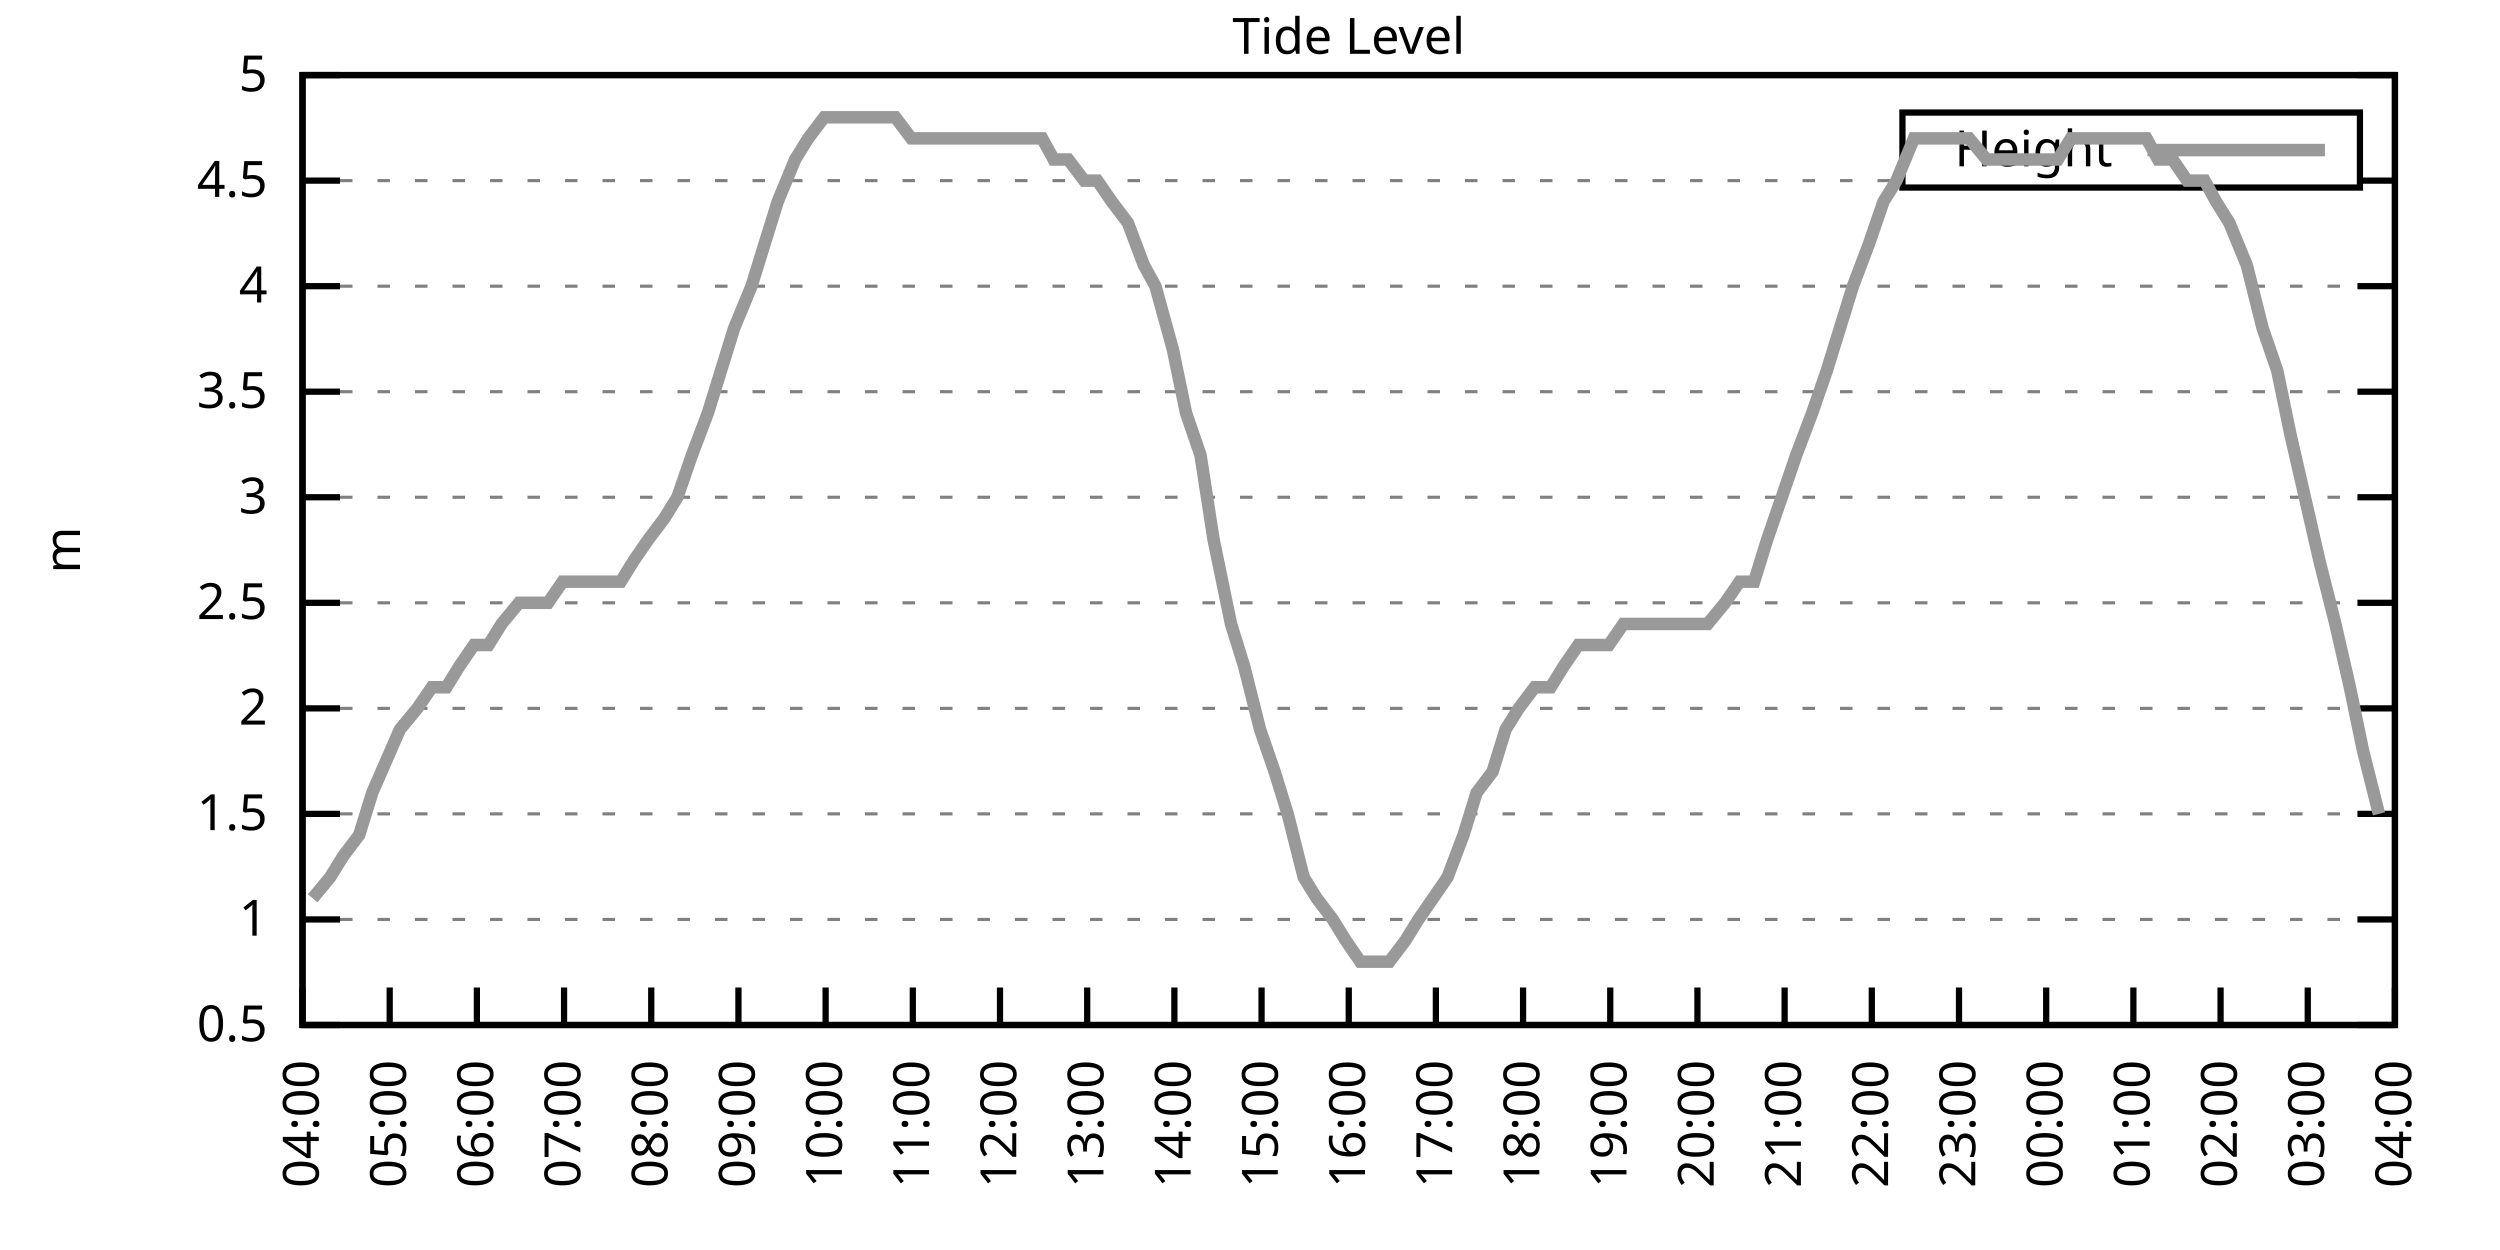
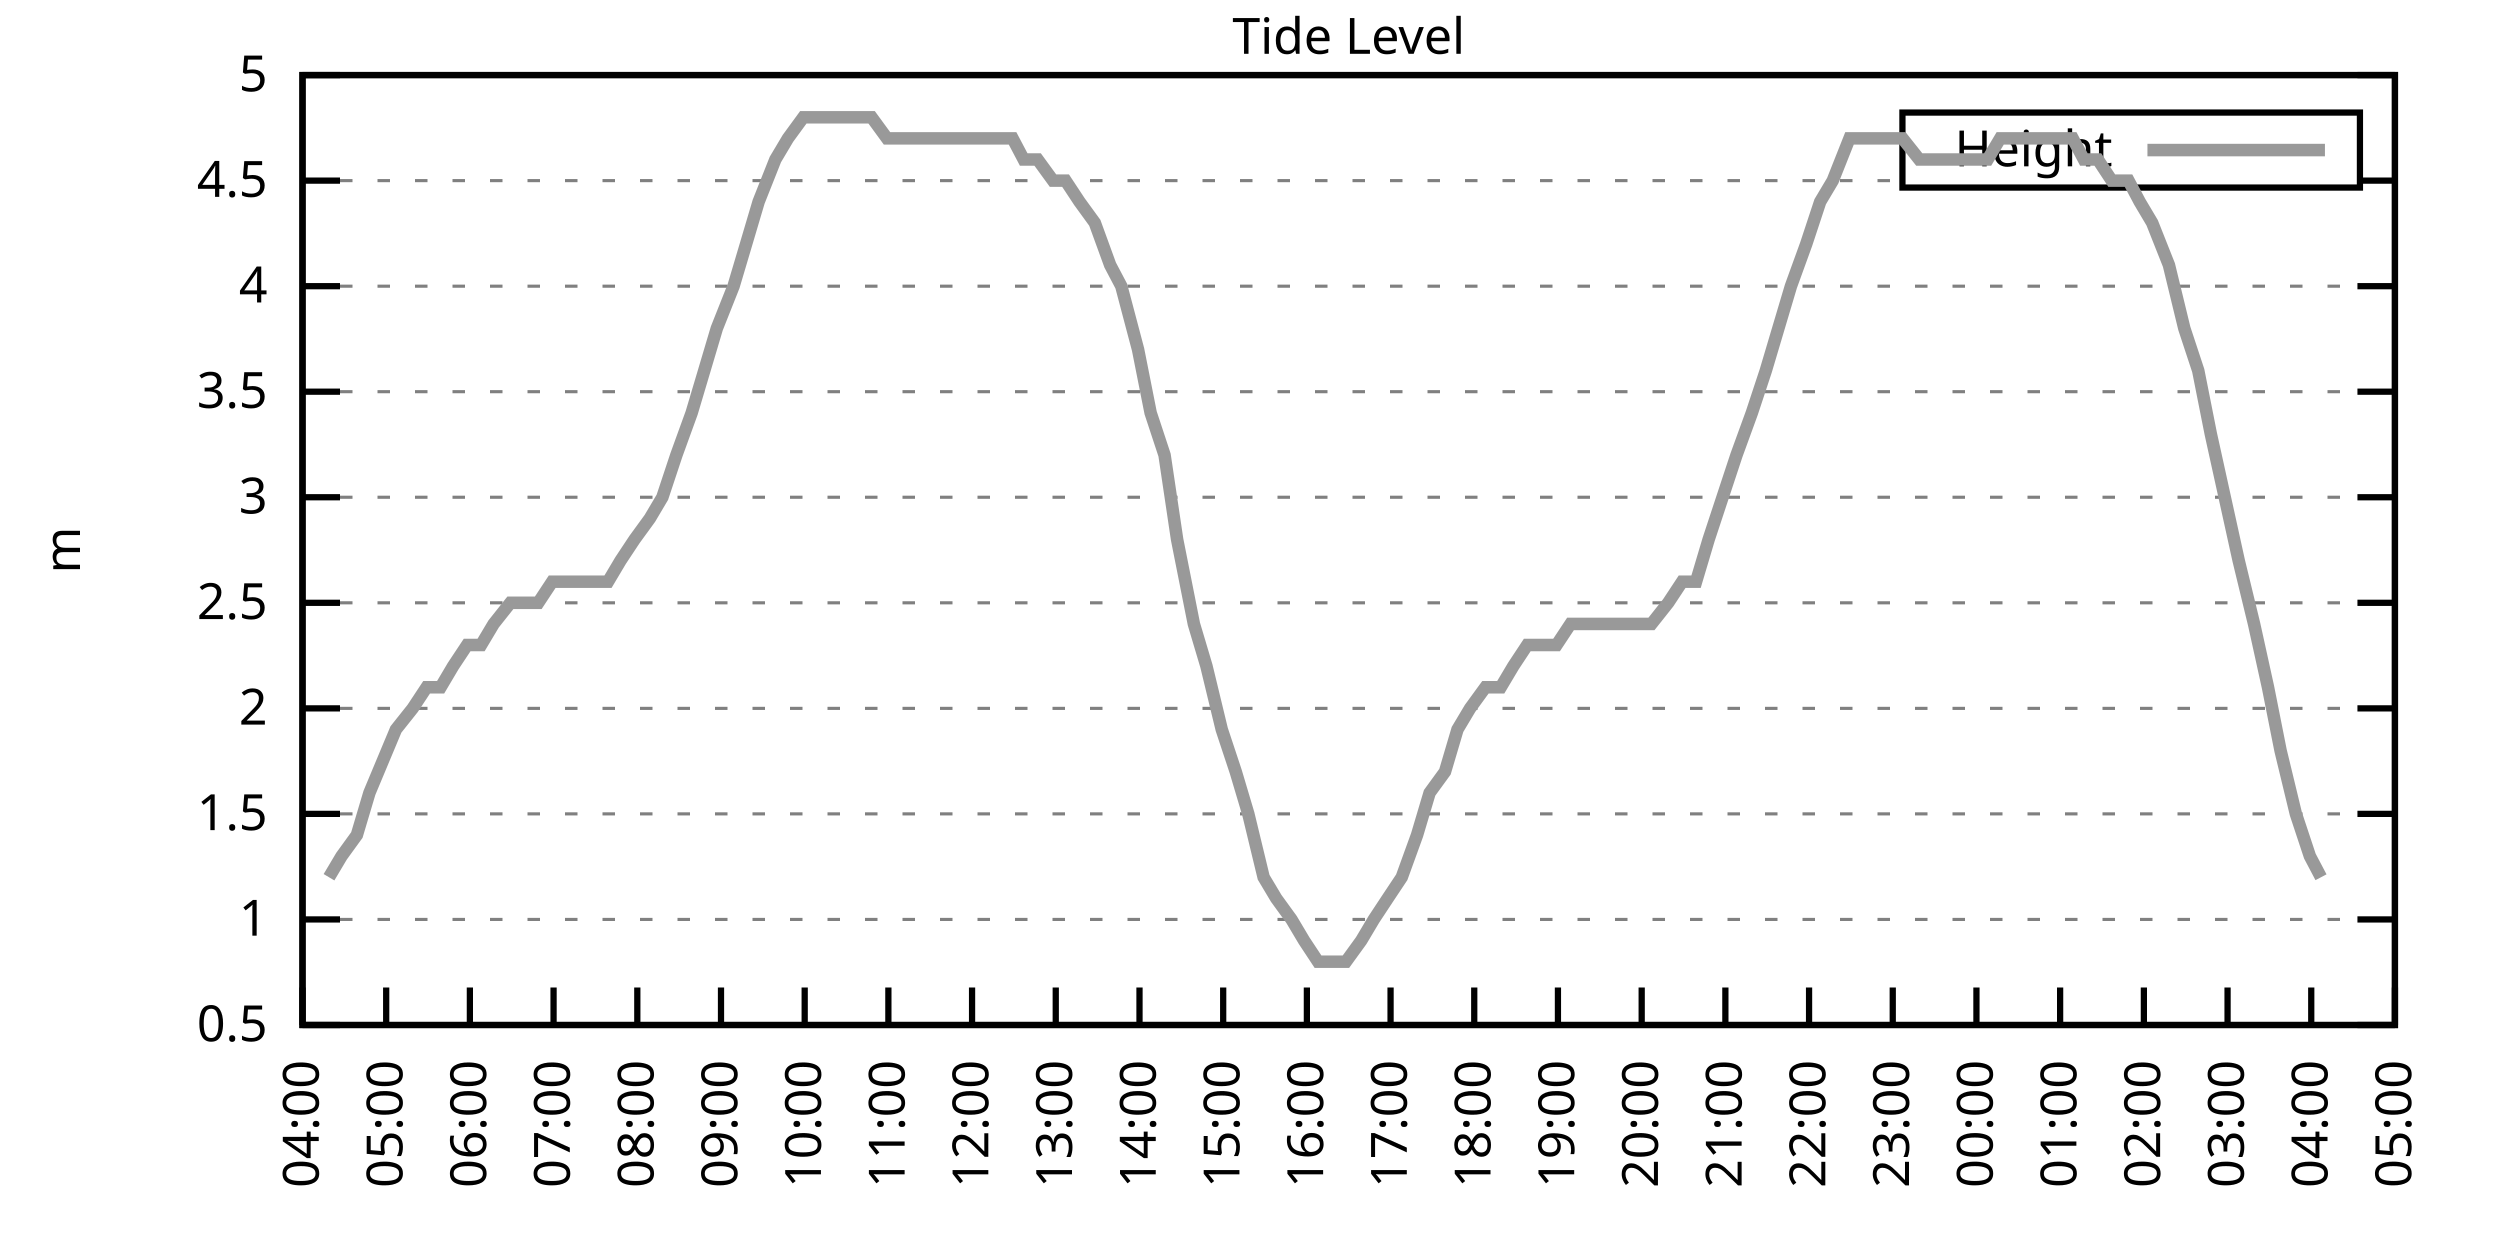
<svg xmlns="http://www.w3.org/2000/svg" xmlns:xlink="http://www.w3.org/1999/xlink" width="400" height="200" viewBox="0 0 400 200">
  <g id="gnuplot_canvas">
    <rect x="0" y="0" width="400" height="200" fill="none" />
    <defs>
      <circle id="gpDot" r="0.5" stroke-width="0.5" stroke="currentColor" />
      <path id="gpPt0" stroke-width="0.333" stroke="currentColor" d="M-1,0 h2 M0,-1 v2" />
      <path id="gpPt1" stroke-width="0.333" stroke="currentColor" d="M-1,-1 L1,1 M1,-1 L-1,1" />
      <path id="gpPt2" stroke-width="0.333" stroke="currentColor" d="M-1,0 L1,0 M0,-1 L0,1 M-1,-1 L1,1 M-1,1 L1,-1" />
      <rect id="gpPt3" stroke-width="0.333" stroke="currentColor" x="-1" y="-1" width="2" height="2" />
      <rect id="gpPt4" stroke-width="0.333" stroke="currentColor" fill="currentColor" x="-1" y="-1" width="2" height="2" />
      <circle id="gpPt5" stroke-width="0.333" stroke="currentColor" cx="0" cy="0" r="1" />
      <use xlink:href="#gpPt5" id="gpPt6" fill="currentColor" stroke="none" />
      <path id="gpPt7" stroke-width="0.333" stroke="currentColor" d="M0,-1.33 L-1.33,0.67 L1.33,0.67 z" />
      <use xlink:href="#gpPt7" id="gpPt8" fill="currentColor" stroke="none" />
      <use xlink:href="#gpPt7" id="gpPt9" stroke="currentColor" transform="rotate(180)" />
      <use xlink:href="#gpPt9" id="gpPt10" fill="currentColor" stroke="none" />
      <use xlink:href="#gpPt3" id="gpPt11" stroke="currentColor" transform="rotate(45)" />
      <use xlink:href="#gpPt11" id="gpPt12" fill="currentColor" stroke="none" />
      <path id="gpPt13" stroke-width="0.333" stroke="currentColor" d="M0,1.330 L1.265,0.411 L0.782,-1.067 L-0.782,-1.076 L-1.265,0.411 z" />
      <use xlink:href="#gpPt13" id="gpPt14" fill="currentColor" stroke="none" />
      <filter id="textbox" filterUnits="objectBoundingBox" x="0" y="0" height="1" width="1">
        <feFlood flood-color="white" flood-opacity="1" result="bgnd" />
        <feComposite in="SourceGraphic" in2="bgnd" operator="atop" />
      </filter>
      <filter id="greybox" filterUnits="objectBoundingBox" x="0" y="0" height="1" width="1">
        <feFlood flood-color="lightgrey" flood-opacity="1" result="grey" />
        <feComposite in="SourceGraphic" in2="grey" operator="atop" />
      </filter>
    </defs>
    <g fill="none" color="white" stroke="currentColor" stroke-width="1.00" stroke-linecap="butt" stroke-linejoin="miter">
</g>
    <g fill="none" color="black" stroke="currentColor" stroke-width="1.00" stroke-linecap="butt" stroke-linejoin="miter">
      <g stroke="none" shape-rendering="crispEdges">
        <polygon fill="rgb(255, 255, 255)" points="48.40,164.00 383.18,164.00 383.18,12.02 48.40,12.02 " />
      </g>
    </g>
    <g fill="none" color="black" stroke="currentColor" stroke-width="1.00" stroke-linecap="butt" stroke-linejoin="miter">
</g>
    <g fill="none" color="black" stroke="black" stroke-width="0.50" stroke-linecap="butt" stroke-linejoin="miter">
</g>
    <g fill="none" color="gray" stroke="currentColor" stroke-width="0.50" stroke-linecap="butt" stroke-linejoin="miter">
      <path stroke="gray" stroke-dasharray="2,4" class="gridline" d="M48.40,164.00 L383.19,164.00  " />
    </g>
    <g fill="none" color="gray" stroke="gray" stroke-width="1.00" stroke-linecap="butt" stroke-linejoin="miter">
</g>
    <g fill="none" color="black" stroke="currentColor" stroke-width="1.00" stroke-linecap="butt" stroke-linejoin="miter">
      <path stroke="black" d="M48.40,164.00 L54.40,164.00 M383.19,164.00 L377.19,164.00  " />
      <g transform="translate(42.80,166.60)" stroke="none" fill="black" font-family="Sans" font-size="8.00" text-anchor="end">
        <text>
          <tspan font-family="Sans"> 0.5</tspan>
        </text>
      </g>
    </g>
    <g fill="none" color="black" stroke="currentColor" stroke-width="1.00" stroke-linecap="butt" stroke-linejoin="miter">
</g>
    <g fill="none" color="black" stroke="black" stroke-width="0.50" stroke-linecap="butt" stroke-linejoin="miter">
</g>
    <g fill="none" color="gray" stroke="currentColor" stroke-width="0.50" stroke-linecap="butt" stroke-linejoin="miter">
      <path stroke="gray" stroke-dasharray="2,4" class="gridline" d="M48.40,147.11 L383.19,147.11  " />
    </g>
    <g fill="none" color="gray" stroke="gray" stroke-width="1.00" stroke-linecap="butt" stroke-linejoin="miter">
</g>
    <g fill="none" color="black" stroke="currentColor" stroke-width="1.00" stroke-linecap="butt" stroke-linejoin="miter">
      <path stroke="black" d="M48.40,147.11 L54.40,147.11 M383.19,147.11 L377.19,147.11  " />
      <g transform="translate(42.80,149.71)" stroke="none" fill="black" font-family="Sans" font-size="8.00" text-anchor="end">
        <text>
          <tspan font-family="Sans"> 1</tspan>
        </text>
      </g>
    </g>
    <g fill="none" color="black" stroke="currentColor" stroke-width="1.00" stroke-linecap="butt" stroke-linejoin="miter">
</g>
    <g fill="none" color="black" stroke="black" stroke-width="0.50" stroke-linecap="butt" stroke-linejoin="miter">
</g>
    <g fill="none" color="gray" stroke="currentColor" stroke-width="0.50" stroke-linecap="butt" stroke-linejoin="miter">
      <path stroke="gray" stroke-dasharray="2,4" class="gridline" d="M48.40,130.22 L383.19,130.22  " />
    </g>
    <g fill="none" color="gray" stroke="gray" stroke-width="1.00" stroke-linecap="butt" stroke-linejoin="miter">
</g>
    <g fill="none" color="black" stroke="currentColor" stroke-width="1.00" stroke-linecap="butt" stroke-linejoin="miter">
      <path stroke="black" d="M48.40,130.22 L54.40,130.22 M383.19,130.22 L377.19,130.22  " />
      <g transform="translate(42.80,132.82)" stroke="none" fill="black" font-family="Sans" font-size="8.00" text-anchor="end">
        <text>
          <tspan font-family="Sans"> 1.5</tspan>
        </text>
      </g>
    </g>
    <g fill="none" color="black" stroke="currentColor" stroke-width="1.00" stroke-linecap="butt" stroke-linejoin="miter">
</g>
    <g fill="none" color="black" stroke="black" stroke-width="0.50" stroke-linecap="butt" stroke-linejoin="miter">
</g>
    <g fill="none" color="gray" stroke="currentColor" stroke-width="0.50" stroke-linecap="butt" stroke-linejoin="miter">
      <path stroke="gray" stroke-dasharray="2,4" class="gridline" d="M48.40,113.34 L383.19,113.34  " />
    </g>
    <g fill="none" color="gray" stroke="gray" stroke-width="1.00" stroke-linecap="butt" stroke-linejoin="miter">
</g>
    <g fill="none" color="black" stroke="currentColor" stroke-width="1.00" stroke-linecap="butt" stroke-linejoin="miter">
      <path stroke="black" d="M48.40,113.34 L54.40,113.34 M383.19,113.34 L377.19,113.34  " />
      <g transform="translate(42.80,115.94)" stroke="none" fill="black" font-family="Sans" font-size="8.00" text-anchor="end">
        <text>
          <tspan font-family="Sans"> 2</tspan>
        </text>
      </g>
    </g>
    <g fill="none" color="black" stroke="currentColor" stroke-width="1.00" stroke-linecap="butt" stroke-linejoin="miter">
</g>
    <g fill="none" color="black" stroke="black" stroke-width="0.50" stroke-linecap="butt" stroke-linejoin="miter">
</g>
    <g fill="none" color="gray" stroke="currentColor" stroke-width="0.50" stroke-linecap="butt" stroke-linejoin="miter">
      <path stroke="gray" stroke-dasharray="2,4" class="gridline" d="M48.40,96.45 L383.19,96.45  " />
    </g>
    <g fill="none" color="gray" stroke="gray" stroke-width="1.00" stroke-linecap="butt" stroke-linejoin="miter">
</g>
    <g fill="none" color="black" stroke="currentColor" stroke-width="1.00" stroke-linecap="butt" stroke-linejoin="miter">
      <path stroke="black" d="M48.40,96.45 L54.40,96.45 M383.19,96.45 L377.19,96.45  " />
      <g transform="translate(42.80,99.05)" stroke="none" fill="black" font-family="Sans" font-size="8.00" text-anchor="end">
        <text>
          <tspan font-family="Sans"> 2.5</tspan>
        </text>
      </g>
    </g>
    <g fill="none" color="black" stroke="currentColor" stroke-width="1.00" stroke-linecap="butt" stroke-linejoin="miter">
</g>
    <g fill="none" color="black" stroke="black" stroke-width="0.50" stroke-linecap="butt" stroke-linejoin="miter">
</g>
    <g fill="none" color="gray" stroke="currentColor" stroke-width="0.50" stroke-linecap="butt" stroke-linejoin="miter">
      <path stroke="gray" stroke-dasharray="2,4" class="gridline" d="M48.40,79.56 L383.19,79.56  " />
    </g>
    <g fill="none" color="gray" stroke="gray" stroke-width="1.00" stroke-linecap="butt" stroke-linejoin="miter">
</g>
    <g fill="none" color="black" stroke="currentColor" stroke-width="1.00" stroke-linecap="butt" stroke-linejoin="miter">
      <path stroke="black" d="M48.40,79.56 L54.40,79.56 M383.19,79.56 L377.19,79.56  " />
      <g transform="translate(42.80,82.16)" stroke="none" fill="black" font-family="Sans" font-size="8.00" text-anchor="end">
        <text>
          <tspan font-family="Sans"> 3</tspan>
        </text>
      </g>
    </g>
    <g fill="none" color="black" stroke="currentColor" stroke-width="1.00" stroke-linecap="butt" stroke-linejoin="miter">
</g>
    <g fill="none" color="black" stroke="black" stroke-width="0.50" stroke-linecap="butt" stroke-linejoin="miter">
</g>
    <g fill="none" color="gray" stroke="currentColor" stroke-width="0.50" stroke-linecap="butt" stroke-linejoin="miter">
      <path stroke="gray" stroke-dasharray="2,4" class="gridline" d="M48.40,62.67 L383.19,62.67  " />
    </g>
    <g fill="none" color="gray" stroke="gray" stroke-width="1.00" stroke-linecap="butt" stroke-linejoin="miter">
</g>
    <g fill="none" color="black" stroke="currentColor" stroke-width="1.00" stroke-linecap="butt" stroke-linejoin="miter">
      <path stroke="black" d="M48.40,62.67 L54.40,62.67 M383.19,62.67 L377.19,62.67  " />
      <g transform="translate(42.80,65.27)" stroke="none" fill="black" font-family="Sans" font-size="8.00" text-anchor="end">
        <text>
          <tspan font-family="Sans"> 3.5</tspan>
        </text>
      </g>
    </g>
    <g fill="none" color="black" stroke="currentColor" stroke-width="1.00" stroke-linecap="butt" stroke-linejoin="miter">
</g>
    <g fill="none" color="black" stroke="black" stroke-width="0.50" stroke-linecap="butt" stroke-linejoin="miter">
</g>
    <g fill="none" color="gray" stroke="currentColor" stroke-width="0.50" stroke-linecap="butt" stroke-linejoin="miter">
      <path stroke="gray" stroke-dasharray="2,4" class="gridline" d="M48.40,45.79 L383.19,45.79  " />
    </g>
    <g fill="none" color="gray" stroke="gray" stroke-width="1.00" stroke-linecap="butt" stroke-linejoin="miter">
</g>
    <g fill="none" color="black" stroke="currentColor" stroke-width="1.00" stroke-linecap="butt" stroke-linejoin="miter">
      <path stroke="black" d="M48.40,45.79 L54.40,45.79 M383.19,45.79 L377.19,45.79  " />
      <g transform="translate(42.80,48.39)" stroke="none" fill="black" font-family="Sans" font-size="8.00" text-anchor="end">
        <text>
          <tspan font-family="Sans"> 4</tspan>
        </text>
      </g>
    </g>
    <g fill="none" color="black" stroke="currentColor" stroke-width="1.00" stroke-linecap="butt" stroke-linejoin="miter">
</g>
    <g fill="none" color="black" stroke="black" stroke-width="0.50" stroke-linecap="butt" stroke-linejoin="miter">
</g>
    <g fill="none" color="gray" stroke="currentColor" stroke-width="0.50" stroke-linecap="butt" stroke-linejoin="miter">
      <path stroke="gray" stroke-dasharray="2,4" class="gridline" d="M48.40,28.90 L304.39,28.90 M377.59,28.90 L383.19,28.90  " />
    </g>
    <g fill="none" color="gray" stroke="gray" stroke-width="1.00" stroke-linecap="butt" stroke-linejoin="miter">
</g>
    <g fill="none" color="black" stroke="currentColor" stroke-width="1.00" stroke-linecap="butt" stroke-linejoin="miter">
      <path stroke="black" d="M48.40,28.90 L54.40,28.90 M383.19,28.90 L377.19,28.90  " />
      <g transform="translate(42.80,31.50)" stroke="none" fill="black" font-family="Sans" font-size="8.00" text-anchor="end">
        <text>
          <tspan font-family="Sans"> 4.5</tspan>
        </text>
      </g>
    </g>
    <g fill="none" color="black" stroke="currentColor" stroke-width="1.00" stroke-linecap="butt" stroke-linejoin="miter">
</g>
    <g fill="none" color="black" stroke="black" stroke-width="0.50" stroke-linecap="butt" stroke-linejoin="miter">
</g>
    <g fill="none" color="gray" stroke="currentColor" stroke-width="0.50" stroke-linecap="butt" stroke-linejoin="miter">
      <path stroke="gray" stroke-dasharray="2,4" class="gridline" d="M48.40,12.01 L383.19,12.01  " />
    </g>
    <g fill="none" color="gray" stroke="gray" stroke-width="1.00" stroke-linecap="butt" stroke-linejoin="miter">
</g>
    <g fill="none" color="black" stroke="currentColor" stroke-width="1.00" stroke-linecap="butt" stroke-linejoin="miter">
      <path stroke="black" d="M48.40,12.01 L54.40,12.01 M383.19,12.01 L377.19,12.01  " />
      <g transform="translate(42.80,14.61)" stroke="none" fill="black" font-family="Sans" font-size="8.00" text-anchor="end">
        <text>
          <tspan font-family="Sans"> 5</tspan>
        </text>
      </g>
    </g>
    <g fill="none" color="black" stroke="currentColor" stroke-width="1.00" stroke-linecap="butt" stroke-linejoin="miter">
      <path stroke="black" d="M48.40,164.00 L48.40,158.00  " />
      <g transform="translate(51.00,169.60) rotate(270.00)" stroke="none" fill="black" font-family="Sans" font-size="8.00" text-anchor="end">
        <text>
          <tspan font-family="Sans">04:00</tspan>
        </text>
      </g>
    </g>
    <g fill="none" color="black" stroke="currentColor" stroke-width="1.00" stroke-linecap="butt" stroke-linejoin="miter">
-       <path stroke="black" d="M62.35,164.00 L62.35,158.00  " />
-       <g transform="translate(64.95,169.60) rotate(270.00)" stroke="none" fill="black" font-family="Sans" font-size="8.00" text-anchor="end">
+       <path stroke="black" d="M61.79,164.00 L61.79,158.00  " />
+       <g transform="translate(64.39,169.60) rotate(270.00)" stroke="none" fill="black" font-family="Sans" font-size="8.00" text-anchor="end">
        <text>
          <tspan font-family="Sans">05:00</tspan>
        </text>
      </g>
    </g>
    <g fill="none" color="black" stroke="currentColor" stroke-width="1.00" stroke-linecap="butt" stroke-linejoin="miter">
-       <path stroke="black" d="M76.30,164.00 L76.30,158.00  " />
-       <g transform="translate(78.90,169.60) rotate(270.00)" stroke="none" fill="black" font-family="Sans" font-size="8.00" text-anchor="end">
+       <path stroke="black" d="M75.18,164.00 L75.18,158.00  " />
+       <g transform="translate(77.78,169.60) rotate(270.00)" stroke="none" fill="black" font-family="Sans" font-size="8.00" text-anchor="end">
        <text>
          <tspan font-family="Sans">06:00</tspan>
        </text>
      </g>
    </g>
    <g fill="none" color="black" stroke="currentColor" stroke-width="1.00" stroke-linecap="butt" stroke-linejoin="miter">
-       <path stroke="black" d="M90.25,164.00 L90.25,158.00  " />
-       <g transform="translate(92.85,169.60) rotate(270.00)" stroke="none" fill="black" font-family="Sans" font-size="8.00" text-anchor="end">
+       <path stroke="black" d="M88.57,164.00 L88.57,158.00  " />
+       <g transform="translate(91.17,169.60) rotate(270.00)" stroke="none" fill="black" font-family="Sans" font-size="8.00" text-anchor="end">
        <text>
          <tspan font-family="Sans">07:00</tspan>
        </text>
      </g>
    </g>
    <g fill="none" color="black" stroke="currentColor" stroke-width="1.00" stroke-linecap="butt" stroke-linejoin="miter">
-       <path stroke="black" d="M104.20,164.00 L104.20,158.00  " />
-       <g transform="translate(106.80,169.60) rotate(270.00)" stroke="none" fill="black" font-family="Sans" font-size="8.00" text-anchor="end">
+       <path stroke="black" d="M101.97,164.00 L101.97,158.00  " />
+       <g transform="translate(104.57,169.60) rotate(270.00)" stroke="none" fill="black" font-family="Sans" font-size="8.00" text-anchor="end">
        <text>
          <tspan font-family="Sans">08:00</tspan>
        </text>
      </g>
    </g>
    <g fill="none" color="black" stroke="currentColor" stroke-width="1.00" stroke-linecap="butt" stroke-linejoin="miter">
-       <path stroke="black" d="M118.15,164.00 L118.15,158.00  " />
-       <g transform="translate(120.75,169.60) rotate(270.00)" stroke="none" fill="black" font-family="Sans" font-size="8.00" text-anchor="end">
+       <path stroke="black" d="M115.36,164.00 L115.36,158.00  " />
+       <g transform="translate(117.96,169.60) rotate(270.00)" stroke="none" fill="black" font-family="Sans" font-size="8.00" text-anchor="end">
        <text>
          <tspan font-family="Sans">09:00</tspan>
        </text>
      </g>
    </g>
    <g fill="none" color="black" stroke="currentColor" stroke-width="1.00" stroke-linecap="butt" stroke-linejoin="miter">
-       <path stroke="black" d="M132.10,164.00 L132.10,158.00  " />
-       <g transform="translate(134.70,169.60) rotate(270.00)" stroke="none" fill="black" font-family="Sans" font-size="8.00" text-anchor="end">
+       <path stroke="black" d="M128.75,164.00 L128.75,158.00  " />
+       <g transform="translate(131.35,169.60) rotate(270.00)" stroke="none" fill="black" font-family="Sans" font-size="8.00" text-anchor="end">
        <text>
          <tspan font-family="Sans">10:00</tspan>
        </text>
      </g>
    </g>
    <g fill="none" color="black" stroke="currentColor" stroke-width="1.00" stroke-linecap="butt" stroke-linejoin="miter">
-       <path stroke="black" d="M146.05,164.00 L146.05,158.00  " />
-       <g transform="translate(148.65,169.60) rotate(270.00)" stroke="none" fill="black" font-family="Sans" font-size="8.00" text-anchor="end">
+       <path stroke="black" d="M142.14,164.00 L142.14,158.00  " />
+       <g transform="translate(144.74,169.60) rotate(270.00)" stroke="none" fill="black" font-family="Sans" font-size="8.00" text-anchor="end">
        <text>
          <tspan font-family="Sans">11:00</tspan>
        </text>
      </g>
    </g>
    <g fill="none" color="black" stroke="currentColor" stroke-width="1.00" stroke-linecap="butt" stroke-linejoin="miter">
-       <path stroke="black" d="M160.00,164.00 L160.00,158.00  " />
-       <g transform="translate(162.60,169.60) rotate(270.00)" stroke="none" fill="black" font-family="Sans" font-size="8.00" text-anchor="end">
+       <path stroke="black" d="M155.53,164.00 L155.53,158.00  " />
+       <g transform="translate(158.13,169.60) rotate(270.00)" stroke="none" fill="black" font-family="Sans" font-size="8.00" text-anchor="end">
        <text>
          <tspan font-family="Sans">12:00</tspan>
        </text>
      </g>
    </g>
    <g fill="none" color="black" stroke="currentColor" stroke-width="1.00" stroke-linecap="butt" stroke-linejoin="miter">
-       <path stroke="black" d="M173.95,164.00 L173.95,158.00  " />
-       <g transform="translate(176.55,169.60) rotate(270.00)" stroke="none" fill="black" font-family="Sans" font-size="8.00" text-anchor="end">
+       <path stroke="black" d="M168.92,164.00 L168.92,158.00  " />
+       <g transform="translate(171.52,169.60) rotate(270.00)" stroke="none" fill="black" font-family="Sans" font-size="8.00" text-anchor="end">
        <text>
          <tspan font-family="Sans">13:00</tspan>
        </text>
      </g>
    </g>
    <g fill="none" color="black" stroke="currentColor" stroke-width="1.00" stroke-linecap="butt" stroke-linejoin="miter">
-       <path stroke="black" d="M187.90,164.00 L187.90,158.00  " />
-       <g transform="translate(190.50,169.60) rotate(270.00)" stroke="none" fill="black" font-family="Sans" font-size="8.00" text-anchor="end">
+       <path stroke="black" d="M182.32,164.00 L182.32,158.00  " />
+       <g transform="translate(184.92,169.60) rotate(270.00)" stroke="none" fill="black" font-family="Sans" font-size="8.00" text-anchor="end">
        <text>
          <tspan font-family="Sans">14:00</tspan>
        </text>
      </g>
    </g>
    <g fill="none" color="black" stroke="currentColor" stroke-width="1.00" stroke-linecap="butt" stroke-linejoin="miter">
-       <path stroke="black" d="M201.85,164.00 L201.85,158.00  " />
-       <g transform="translate(204.45,169.60) rotate(270.00)" stroke="none" fill="black" font-family="Sans" font-size="8.00" text-anchor="end">
+       <path stroke="black" d="M195.71,164.00 L195.71,158.00  " />
+       <g transform="translate(198.31,169.60) rotate(270.00)" stroke="none" fill="black" font-family="Sans" font-size="8.00" text-anchor="end">
        <text>
          <tspan font-family="Sans">15:00</tspan>
        </text>
      </g>
    </g>
    <g fill="none" color="black" stroke="currentColor" stroke-width="1.00" stroke-linecap="butt" stroke-linejoin="miter">
-       <path stroke="black" d="M215.80,164.00 L215.80,158.00  " />
-       <g transform="translate(218.40,169.60) rotate(270.00)" stroke="none" fill="black" font-family="Sans" font-size="8.00" text-anchor="end">
+       <path stroke="black" d="M209.10,164.00 L209.10,158.00  " />
+       <g transform="translate(211.70,169.60) rotate(270.00)" stroke="none" fill="black" font-family="Sans" font-size="8.00" text-anchor="end">
        <text>
          <tspan font-family="Sans">16:00</tspan>
        </text>
      </g>
    </g>
    <g fill="none" color="black" stroke="currentColor" stroke-width="1.00" stroke-linecap="butt" stroke-linejoin="miter">
-       <path stroke="black" d="M229.74,164.00 L229.74,158.00  " />
-       <g transform="translate(232.34,169.60) rotate(270.00)" stroke="none" fill="black" font-family="Sans" font-size="8.00" text-anchor="end">
+       <path stroke="black" d="M222.49,164.00 L222.49,158.00  " />
+       <g transform="translate(225.09,169.60) rotate(270.00)" stroke="none" fill="black" font-family="Sans" font-size="8.00" text-anchor="end">
        <text>
          <tspan font-family="Sans">17:00</tspan>
        </text>
      </g>
    </g>
    <g fill="none" color="black" stroke="currentColor" stroke-width="1.00" stroke-linecap="butt" stroke-linejoin="miter">
-       <path stroke="black" d="M243.69,164.00 L243.69,158.00  " />
-       <g transform="translate(246.29,169.60) rotate(270.00)" stroke="none" fill="black" font-family="Sans" font-size="8.00" text-anchor="end">
+       <path stroke="black" d="M235.88,164.00 L235.88,158.00  " />
+       <g transform="translate(238.48,169.60) rotate(270.00)" stroke="none" fill="black" font-family="Sans" font-size="8.00" text-anchor="end">
        <text>
          <tspan font-family="Sans">18:00</tspan>
        </text>
      </g>
    </g>
    <g fill="none" color="black" stroke="currentColor" stroke-width="1.00" stroke-linecap="butt" stroke-linejoin="miter">
-       <path stroke="black" d="M257.64,164.00 L257.64,158.00  " />
-       <g transform="translate(260.24,169.60) rotate(270.00)" stroke="none" fill="black" font-family="Sans" font-size="8.00" text-anchor="end">
+       <path stroke="black" d="M249.27,164.00 L249.27,158.00  " />
+       <g transform="translate(251.87,169.60) rotate(270.00)" stroke="none" fill="black" font-family="Sans" font-size="8.00" text-anchor="end">
        <text>
          <tspan font-family="Sans">19:00</tspan>
        </text>
      </g>
    </g>
    <g fill="none" color="black" stroke="currentColor" stroke-width="1.00" stroke-linecap="butt" stroke-linejoin="miter">
-       <path stroke="black" d="M271.59,164.00 L271.59,158.00  " />
-       <g transform="translate(274.19,169.60) rotate(270.00)" stroke="none" fill="black" font-family="Sans" font-size="8.00" text-anchor="end">
+       <path stroke="black" d="M262.67,164.00 L262.67,158.00  " />
+       <g transform="translate(265.27,169.60) rotate(270.00)" stroke="none" fill="black" font-family="Sans" font-size="8.00" text-anchor="end">
        <text>
          <tspan font-family="Sans">20:00</tspan>
        </text>
      </g>
    </g>
    <g fill="none" color="black" stroke="currentColor" stroke-width="1.00" stroke-linecap="butt" stroke-linejoin="miter">
-       <path stroke="black" d="M285.54,164.00 L285.54,158.00  " />
-       <g transform="translate(288.14,169.60) rotate(270.00)" stroke="none" fill="black" font-family="Sans" font-size="8.00" text-anchor="end">
+       <path stroke="black" d="M276.06,164.00 L276.06,158.00  " />
+       <g transform="translate(278.66,169.60) rotate(270.00)" stroke="none" fill="black" font-family="Sans" font-size="8.00" text-anchor="end">
        <text>
          <tspan font-family="Sans">21:00</tspan>
        </text>
      </g>
    </g>
    <g fill="none" color="black" stroke="currentColor" stroke-width="1.00" stroke-linecap="butt" stroke-linejoin="miter">
-       <path stroke="black" d="M299.49,164.00 L299.49,158.00  " />
-       <g transform="translate(302.09,169.60) rotate(270.00)" stroke="none" fill="black" font-family="Sans" font-size="8.00" text-anchor="end">
+       <path stroke="black" d="M289.45,164.00 L289.45,158.00  " />
+       <g transform="translate(292.05,169.60) rotate(270.00)" stroke="none" fill="black" font-family="Sans" font-size="8.00" text-anchor="end">
        <text>
          <tspan font-family="Sans">22:00</tspan>
        </text>
      </g>
    </g>
    <g fill="none" color="black" stroke="currentColor" stroke-width="1.00" stroke-linecap="butt" stroke-linejoin="miter">
-       <path stroke="black" d="M313.44,164.00 L313.44,158.00  " />
-       <g transform="translate(316.04,169.60) rotate(270.00)" stroke="none" fill="black" font-family="Sans" font-size="8.00" text-anchor="end">
+       <path stroke="black" d="M302.84,164.00 L302.84,158.00  " />
+       <g transform="translate(305.44,169.60) rotate(270.00)" stroke="none" fill="black" font-family="Sans" font-size="8.00" text-anchor="end">
        <text>
          <tspan font-family="Sans">23:00</tspan>
        </text>
      </g>
    </g>
    <g fill="none" color="black" stroke="currentColor" stroke-width="1.00" stroke-linecap="butt" stroke-linejoin="miter">
-       <path stroke="black" d="M327.39,164.00 L327.39,158.00  " />
-       <g transform="translate(329.99,169.60) rotate(270.00)" stroke="none" fill="black" font-family="Sans" font-size="8.00" text-anchor="end">
+       <path stroke="black" d="M316.23,164.00 L316.23,158.00  " />
+       <g transform="translate(318.83,169.60) rotate(270.00)" stroke="none" fill="black" font-family="Sans" font-size="8.00" text-anchor="end">
        <text>
          <tspan font-family="Sans">00:00</tspan>
        </text>
      </g>
    </g>
    <g fill="none" color="black" stroke="currentColor" stroke-width="1.00" stroke-linecap="butt" stroke-linejoin="miter">
-       <path stroke="black" d="M341.34,164.00 L341.34,158.00  " />
-       <g transform="translate(343.94,169.60) rotate(270.00)" stroke="none" fill="black" font-family="Sans" font-size="8.00" text-anchor="end">
+       <path stroke="black" d="M329.62,164.00 L329.62,158.00  " />
+       <g transform="translate(332.22,169.60) rotate(270.00)" stroke="none" fill="black" font-family="Sans" font-size="8.00" text-anchor="end">
        <text>
          <tspan font-family="Sans">01:00</tspan>
        </text>
      </g>
    </g>
    <g fill="none" color="black" stroke="currentColor" stroke-width="1.00" stroke-linecap="butt" stroke-linejoin="miter">
-       <path stroke="black" d="M355.29,164.00 L355.29,158.00  " />
-       <g transform="translate(357.89,169.60) rotate(270.00)" stroke="none" fill="black" font-family="Sans" font-size="8.00" text-anchor="end">
+       <path stroke="black" d="M343.02,164.00 L343.02,158.00  " />
+       <g transform="translate(345.62,169.60) rotate(270.00)" stroke="none" fill="black" font-family="Sans" font-size="8.00" text-anchor="end">
        <text>
          <tspan font-family="Sans">02:00</tspan>
        </text>
      </g>
    </g>
    <g fill="none" color="black" stroke="currentColor" stroke-width="1.00" stroke-linecap="butt" stroke-linejoin="miter">
-       <path stroke="black" d="M369.24,164.00 L369.24,158.00  " />
-       <g transform="translate(371.84,169.60) rotate(270.00)" stroke="none" fill="black" font-family="Sans" font-size="8.00" text-anchor="end">
+       <path stroke="black" d="M356.41,164.00 L356.41,158.00  " />
+       <g transform="translate(359.01,169.60) rotate(270.00)" stroke="none" fill="black" font-family="Sans" font-size="8.00" text-anchor="end">
        <text>
          <tspan font-family="Sans">03:00</tspan>
+         </text>
+       </g>
+     </g>
+     <g fill="none" color="black" stroke="currentColor" stroke-width="1.00" stroke-linecap="butt" stroke-linejoin="miter">
+       <path stroke="black" d="M369.80,164.00 L369.80,158.00  " />
+       <g transform="translate(372.40,169.60) rotate(270.00)" stroke="none" fill="black" font-family="Sans" font-size="8.00" text-anchor="end">
+         <text>
+           <tspan font-family="Sans">04:00</tspan>
        </text>
      </g>
    </g>
    <g fill="none" color="black" stroke="currentColor" stroke-width="1.00" stroke-linecap="butt" stroke-linejoin="miter">
      <path stroke="black" d="M383.19,164.00 L383.19,158.00  " />
      <g transform="translate(385.79,169.60) rotate(270.00)" stroke="none" fill="black" font-family="Sans" font-size="8.00" text-anchor="end">
        <text>
-           <tspan font-family="Sans">04:00</tspan>
+           <tspan font-family="Sans">05:00</tspan>
        </text>
      </g>
    </g>
    <g fill="none" color="black" stroke="currentColor" stroke-width="1.00" stroke-linecap="butt" stroke-linejoin="miter">
</g>
    <g fill="none" color="black" stroke="currentColor" stroke-width="1.00" stroke-linecap="butt" stroke-linejoin="miter">
      <path stroke="black" d="M48.40,12.01 L48.40,164.00 L383.19,164.00 L383.19,12.01 L48.40,12.01 Z  " />
    </g>
    <g fill="none" color="black" stroke="currentColor" stroke-width="1.00" stroke-linecap="butt" stroke-linejoin="miter">
</g>
    <g fill="none" color="black" stroke="currentColor" stroke-width="1.00" stroke-linecap="butt" stroke-linejoin="miter">
      <path stroke="black" d="M304.39,30.01 L304.39,18.01 L377.59,18.01 L377.59,30.01 L304.39,30.01 Z  " />
    </g>
    <g id="Tide_level_plot_1">
      <g fill="none" color="white" stroke="black" stroke-width="2.00" stroke-linecap="butt" stroke-linejoin="miter">
</g>
      <g fill="none" color="black" stroke="currentColor" stroke-width="2.00" stroke-linecap="butt" stroke-linejoin="miter">
        <g transform="translate(337.99,26.61)" stroke="none" fill="black" font-family="Sans" font-size="8.00" text-anchor="end">
          <text>
            <tspan font-family="Sans">Height</tspan>
          </text>
        </g>
      </g>
      <g fill="none" color="black" stroke="currentColor" stroke-width="2.00" stroke-linecap="butt" stroke-linejoin="miter">
-         <path stroke="rgb(153, 153, 153)" d="M343.59,24.01 L371.99,24.01 M50.03,143.73 L52.82,140.36 L54.91,136.98 L57.47,133.60 L59.56,126.85 L63.98,116.71   L66.77,113.34 L69.09,109.96 L71.42,109.96 L73.51,106.58 L75.83,103.20 L78.16,103.20 L80.25,99.83 L83.04,96.45   L85.37,96.45 L87.69,96.45 L90.02,93.07 L92.34,93.07 L94.67,93.07 L96.99,93.07 L99.32,93.07 L101.41,89.69   L103.73,86.32 L106.29,82.94 L108.38,79.56 L110.71,72.81 L113.27,66.05 L115.36,59.30 L117.45,52.54 L120.24,45.79   L122.33,39.03 L124.43,32.28 L127.22,25.52 L129.31,22.14 L131.87,18.77 L133.96,18.77 L136.51,18.77 L138.61,18.77   L141.16,18.77 L143.26,18.77 L145.81,22.14 L147.91,22.14 L150.23,22.14 L152.79,22.14 L154.88,22.14 L157.21,22.14   L159.53,22.14 L161.86,22.14 L163.95,22.14 L166.74,22.14 L168.60,25.52 L170.92,25.52 L173.48,28.90 L175.57,28.90   L177.90,32.28 L180.46,35.65 L183.01,42.41 L184.87,45.79 L187.66,55.92 L189.76,66.05 L192.08,72.81 L194.17,86.32   L196.96,99.83 L199.06,106.58 L201.61,116.71 L203.94,123.47 L206.03,130.22 L208.59,140.36 L210.68,143.73 L213.24,147.11   L215.33,150.49 L217.65,153.87 L220.21,153.87 L222.30,153.87 L224.86,150.49 L226.95,147.11 L229.28,143.73 L231.60,140.36   L234.16,133.60 L236.25,126.85 L238.81,123.47 L240.90,116.71 L243.00,113.34 L245.55,109.96 L248.11,109.96 L250.20,106.58   L252.53,103.20 L254.85,103.20 L257.41,103.20 L259.74,99.83 L261.83,99.83 L264.39,99.83 L266.25,99.83 L269.04,99.83   L270.90,99.83 L273.22,99.83 L276.01,96.45 L278.34,93.07 L280.66,93.07 L282.75,86.32 L285.08,79.56 L287.40,72.81   L289.96,66.05 L292.29,59.30 L294.38,52.54 L296.47,45.79 L299.03,39.03 L301.35,32.28 L303.44,28.90 L306.23,22.14   L308.33,22.14 L310.88,22.14 L312.98,22.14 L315.07,22.14 L317.86,25.52 L319.95,25.52 L322.04,25.52 L324.83,25.52   L326.93,25.52 L329.25,25.52 L331.34,22.14 L333.90,22.14 L336.46,22.14 L338.32,22.14 L341.11,22.14 L343.43,22.14   L345.29,25.52 L347.62,25.52 L349.94,28.90 L352.73,28.90 L354.59,32.28 L356.69,35.65 L359.48,42.41 L362.03,52.54   L364.36,59.30 L366.45,69.43 L368.78,79.56 L371.10,89.69 L373.66,99.83 L375.98,109.96 L378.08,120.09 L380.63,130.22    " />
+         <path stroke="rgb(153, 153, 153)" d="M343.59,24.01 L371.99,24.01 M52.64,140.36 L54.65,136.98 L57.10,133.60 L59.11,126.85 L63.35,116.71 L66.03,113.34   L68.26,109.96 L70.50,109.96 L72.50,106.58 L74.74,103.20 L76.97,103.20 L78.98,99.83 L81.66,96.45 L83.89,96.45   L86.12,96.45 L88.35,93.07 L90.58,93.07 L92.82,93.07 L95.05,93.07 L97.28,93.07 L99.29,89.69 L101.52,86.32   L103.98,82.94 L105.98,79.56 L108.22,72.81 L110.67,66.05 L112.68,59.30 L114.69,52.54 L117.37,45.79 L119.38,39.03   L121.38,32.28 L124.06,25.52 L126.07,22.14 L128.53,18.77 L130.54,18.77 L132.99,18.77 L135.00,18.77 L137.45,18.77   L139.46,18.77 L141.92,22.14 L143.93,22.14 L146.16,22.14 L148.61,22.14 L150.62,22.14 L152.85,22.14 L155.09,22.14   L157.32,22.14 L159.33,22.14 L162.01,22.14 L163.79,25.52 L166.02,25.52 L168.48,28.90 L170.49,28.90 L172.72,32.28   L175.17,35.65 L177.63,42.41 L179.41,45.79 L182.09,55.92 L184.10,66.05 L186.33,72.81 L188.34,86.32 L191.02,99.83   L193.03,106.58 L195.48,116.71 L197.72,123.47 L199.73,130.22 L202.18,140.36 L204.19,143.73 L206.64,147.11 L208.65,150.49   L210.88,153.87 L213.34,153.87 L215.35,153.87 L217.80,150.49 L219.81,147.11 L222.04,143.73 L224.28,140.36 L226.73,133.60   L228.74,126.85 L231.20,123.47 L233.20,116.71 L235.21,113.34 L237.67,109.96 L240.12,109.96 L242.13,106.58 L244.36,103.20   L246.60,103.20 L249.05,103.20 L251.28,99.83 L253.29,99.83 L255.75,99.83 L257.53,99.83 L260.21,99.83 L262.00,99.83   L264.23,99.83 L266.91,96.45 L269.14,93.07 L271.37,93.07 L273.38,86.32 L275.61,79.56 L277.84,72.81 L280.30,66.05   L282.53,59.30 L284.54,52.54 L286.55,45.79 L289.00,39.03 L291.23,32.28 L293.24,28.90 L295.92,22.14 L297.93,22.14   L300.39,22.14 L302.39,22.14 L304.40,22.14 L307.08,25.52 L309.09,25.52 L311.10,25.52 L313.78,25.52 L315.79,25.52   L318.02,25.52 L320.03,22.14 L322.48,22.14 L324.94,22.14 L326.72,22.14 L329.40,22.14 L331.63,22.14 L333.42,25.52   L335.65,25.52 L337.88,28.90 L340.56,28.90 L342.35,32.28 L344.35,35.65 L347.03,42.41 L349.49,52.54 L351.72,59.30   L353.73,69.43 L355.96,79.56 L358.19,89.69 L360.65,99.83 L362.88,109.96 L364.89,120.09 L367.34,130.22 L369.58,136.98   L371.36,140.36  " />
      </g>
    </g>
    <g fill="none" color="black" stroke="currentColor" stroke-width="2.00" stroke-linecap="butt" stroke-linejoin="miter">
</g>
    <g fill="none" color="black" stroke="black" stroke-width="1.00" stroke-linecap="butt" stroke-linejoin="miter">
</g>
    <g fill="none" color="black" stroke="currentColor" stroke-width="1.00" stroke-linecap="butt" stroke-linejoin="miter">
      <path stroke="black" d="M48.40,12.01 L48.40,164.00 L383.19,164.00 L383.19,12.01 L48.40,12.01 Z  " />
      <g transform="translate(12.80,88.01) rotate(270.00)" stroke="none" fill="black" font-family="Sans" font-size="8.00" text-anchor="middle">
        <text>
          <tspan font-family="Sans">m</tspan>
        </text>
      </g>
    </g>
    <g fill="none" color="black" stroke="currentColor" stroke-width="1.00" stroke-linecap="butt" stroke-linejoin="miter">
</g>
    <g fill="none" color="black" stroke="currentColor" stroke-width="1.00" stroke-linecap="butt" stroke-linejoin="miter">
      <g transform="translate(215.79,8.61)" stroke="none" fill="black" font-family="Sans" font-size="8.00" text-anchor="middle">
        <text>
          <tspan font-family="Sans">Tide Level</tspan>
        </text>
      </g>
    </g>
    <g fill="none" color="black" stroke="currentColor" stroke-width="1.00" stroke-linecap="butt" stroke-linejoin="miter">
</g>
  </g>
</svg>
